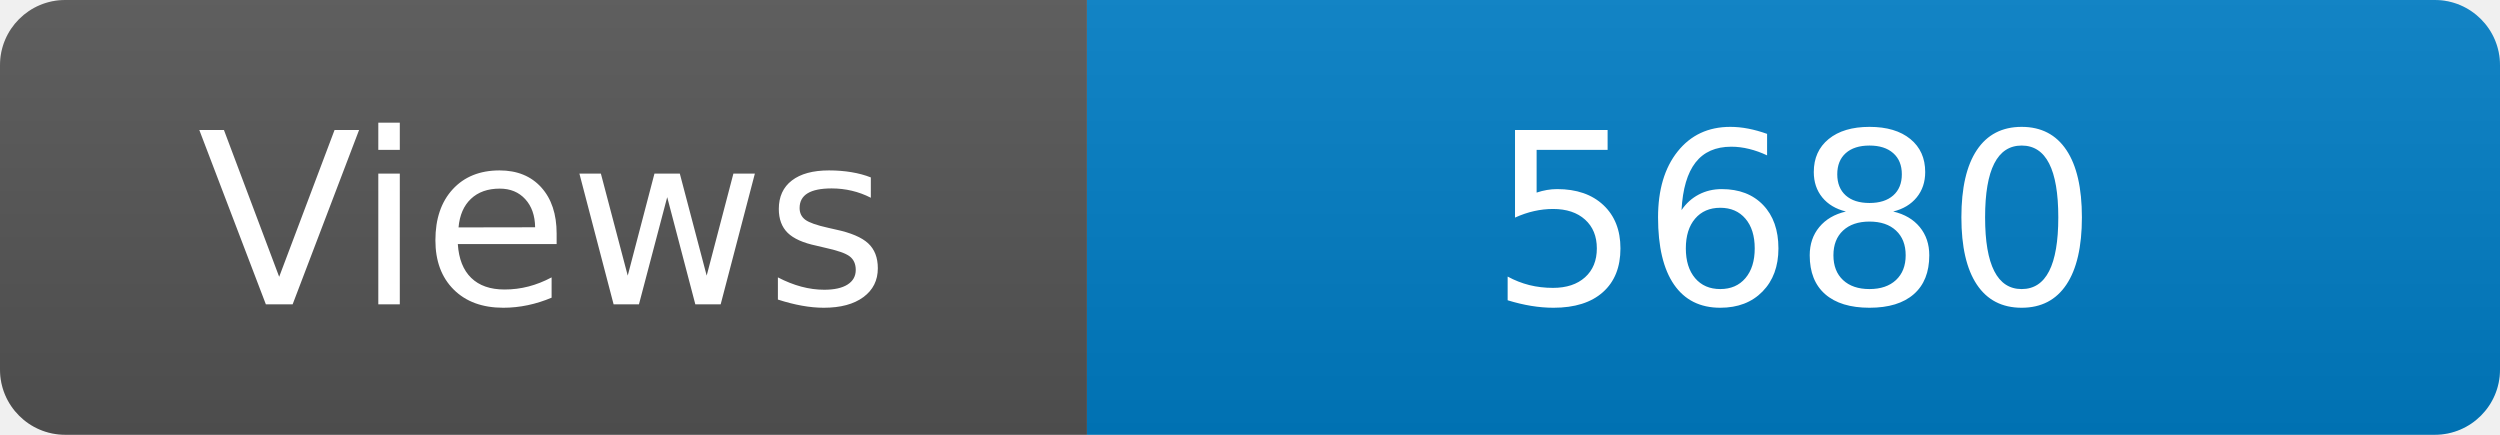
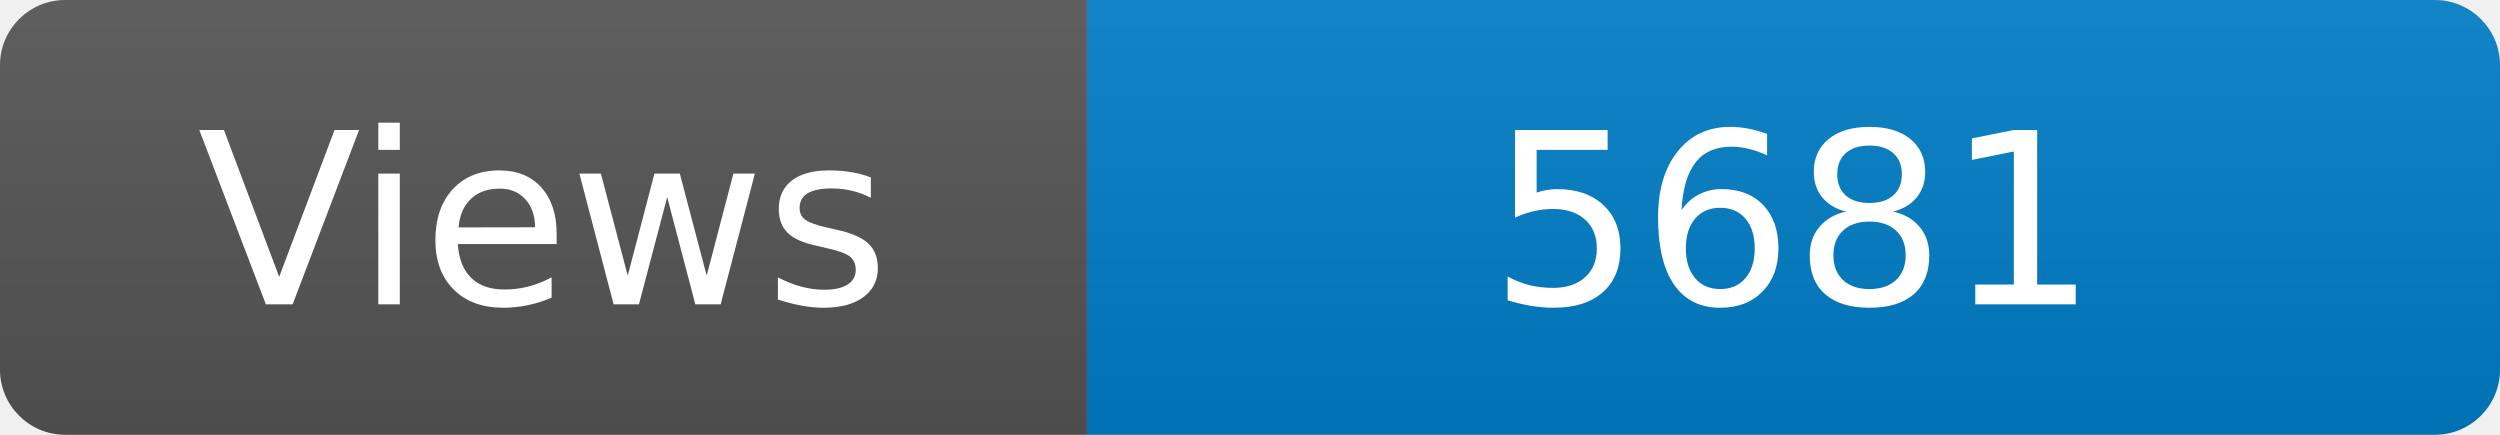
<svg xmlns="http://www.w3.org/2000/svg" width="115" height="20" role="img" aria-label="Maintained?: yes">
  <linearGradient id="s" x2="0" y2="100%">
    <stop offset="0" stop-color="#bbb" stop-opacity=".1" />
    <stop offset="1" stop-opacity=".1" />
  </linearGradient>
  <clipPath id="r">
    <rect width="115" height="20" rx="3" fill="#fff" />
  </clipPath>
  <g clip-path="url(#r)">
    <rect width="50" height="20" fill="#555" />
    <rect x="50" width="160" height="20" fill="#007ec6" />
    <rect width="115" height="20" fill="url(#s)" />
  </g>
  <g fill="#fff" text-anchor="middle" font-family="Verdana,Geneva,DejaVu Sans,sans-serif" font-size="110">
    <text x="250" y="140" transform="scale(.1)" fill="#fff">Views</text>
-     <text x="825" y="140" transform="scale(.1)" fill="#fff">5680</text>
+     <text x="825" y="140" transform="scale(.1)" fill="#fff">5681</text>
  </g>
</svg>
